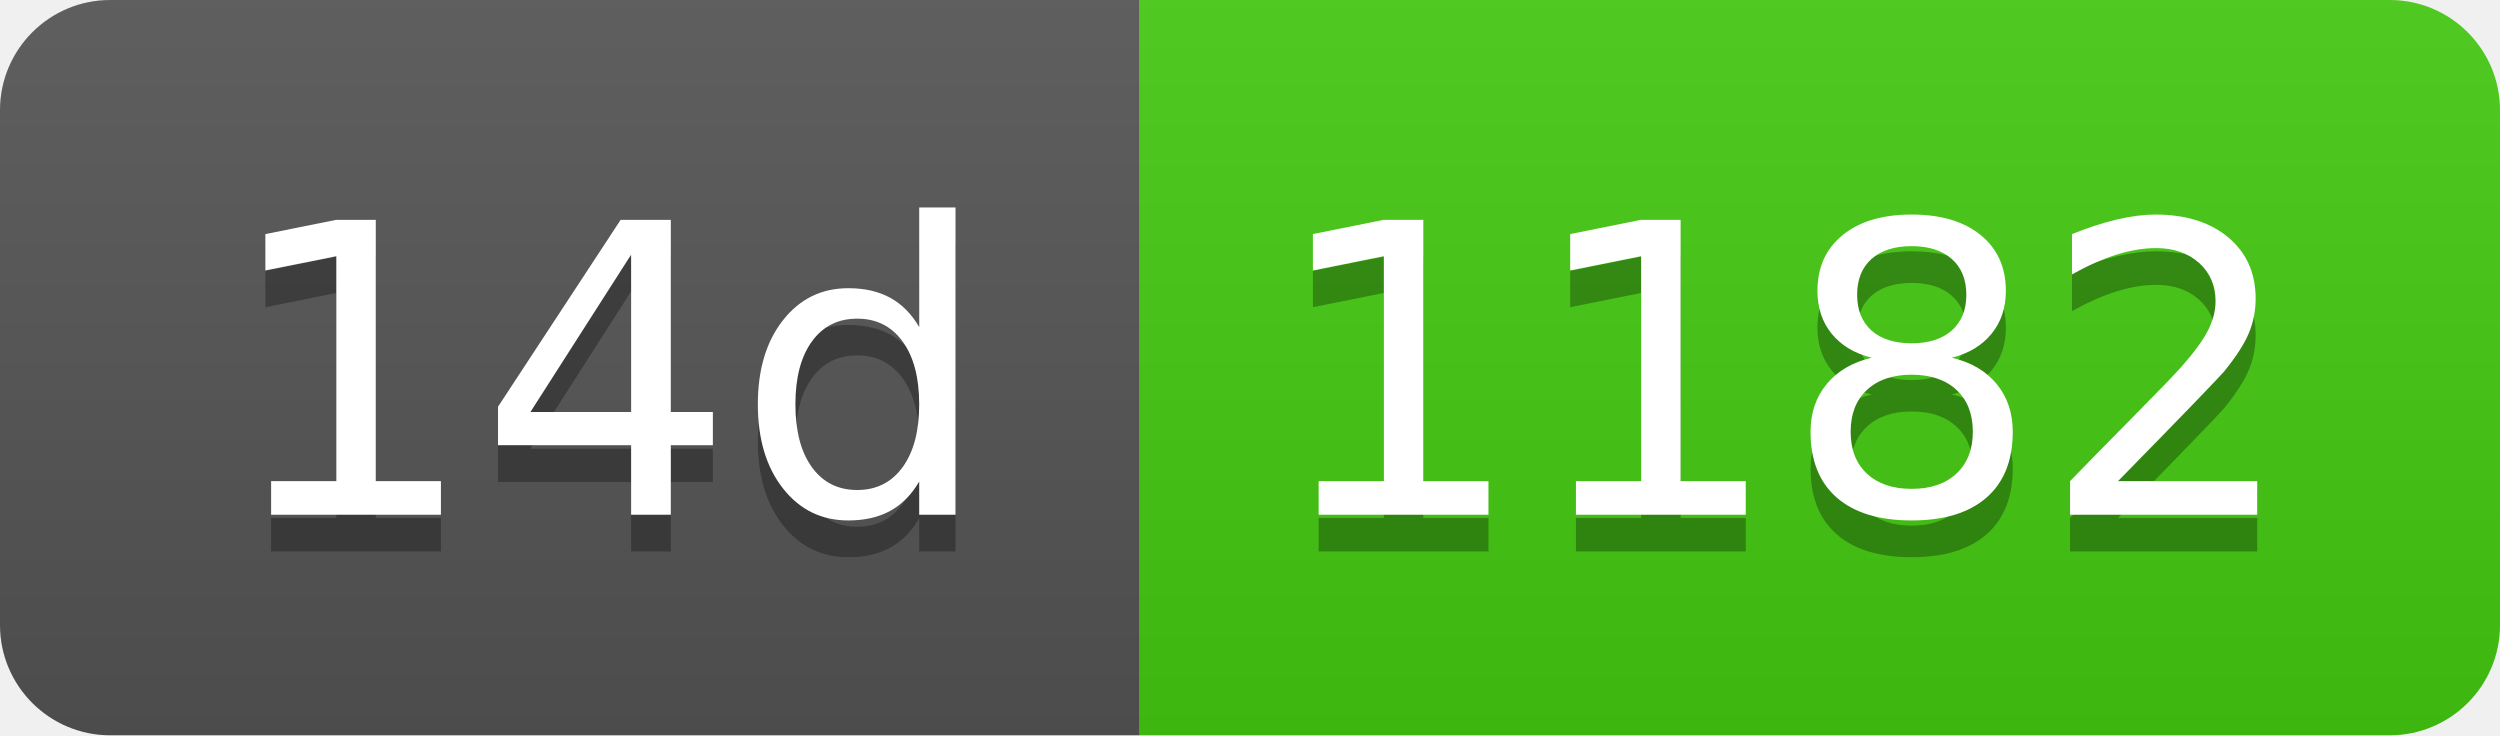
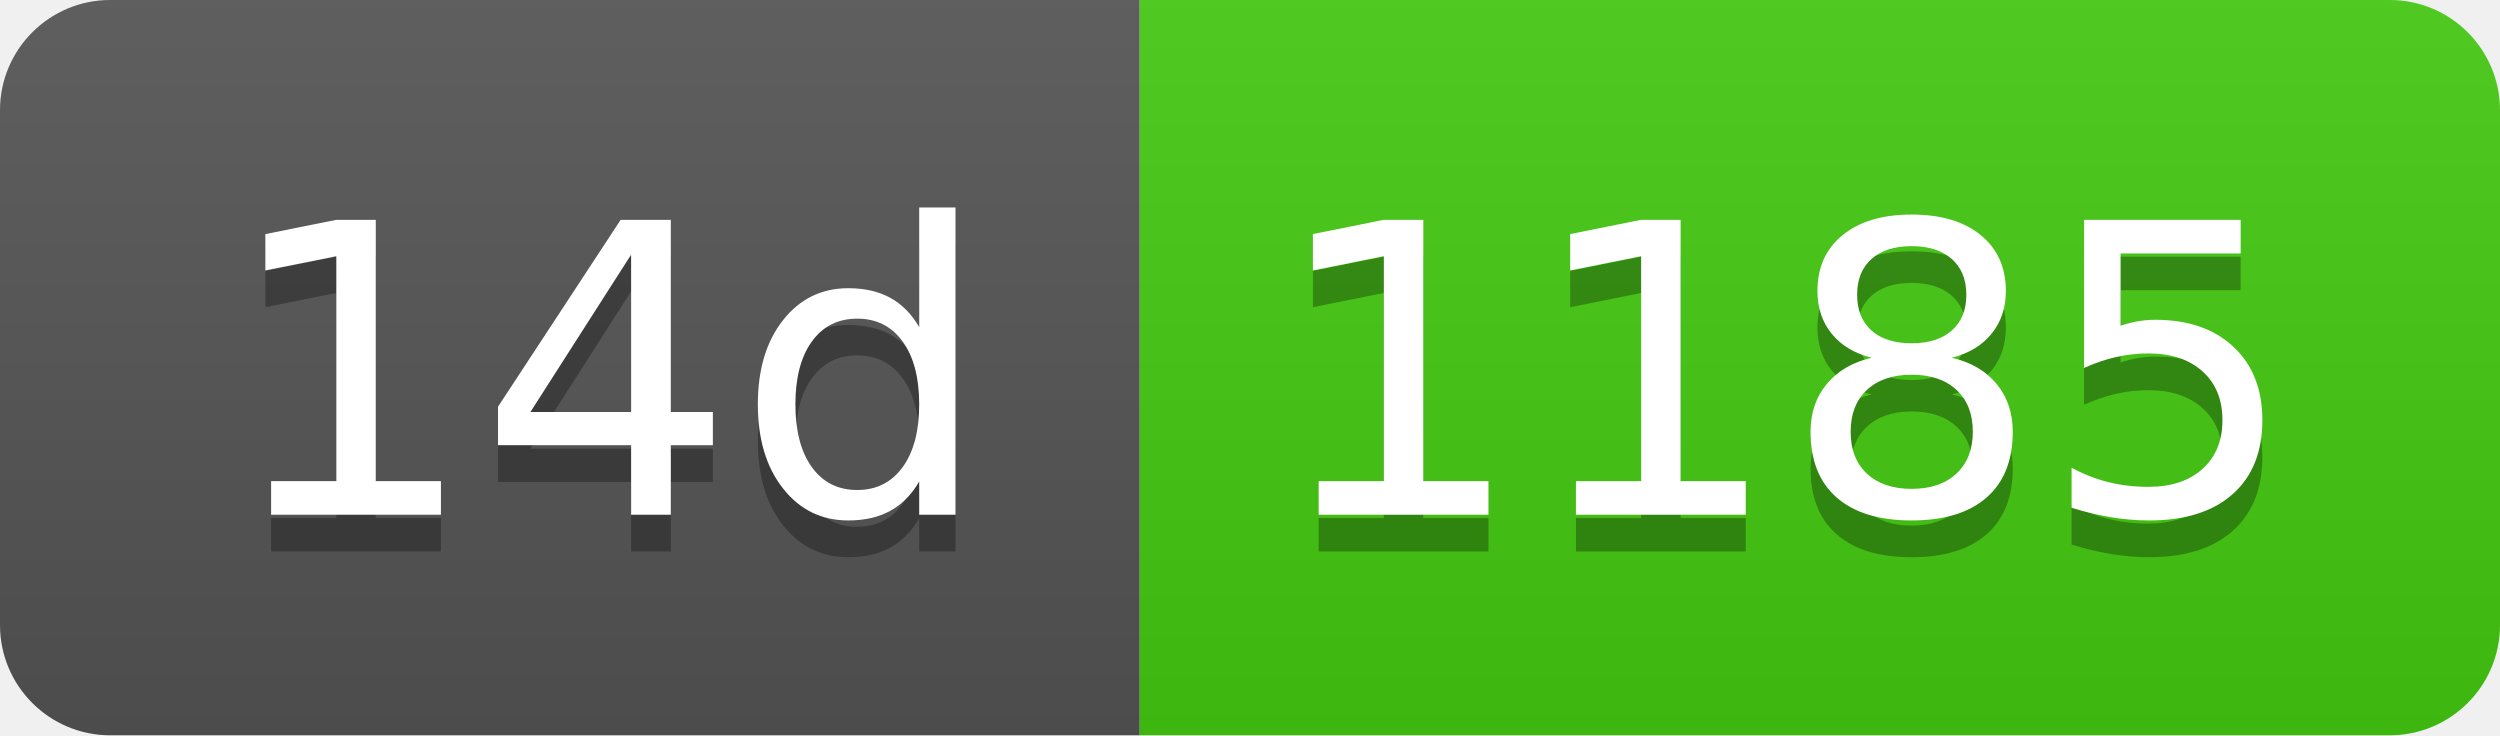
- <svg xmlns="http://www.w3.org/2000/svg" width="68" height="20" role="img" aria-label="14d: 1182">
+ <svg xmlns="http://www.w3.org/2000/svg" width="68" height="20" role="img" aria-label="14d: 1185">
  <linearGradient id="s" x2="0" y2="100%">
    <stop offset="0" stop-color="#bbb" stop-opacity=".1" />
    <stop offset="1" stop-opacity=".1" />
  </linearGradient>
  <clipPath id="r">
    <rect width="68" height="20" rx="3" fill="#fff" />
  </clipPath>
  <g clip-path="url(#r)">
    <rect width="31" height="20" fill="#555" />
    <rect x="31" width="37" height="20" fill="#4c1" />
    <rect width="68" height="20" fill="url(#s)" />
  </g>
  <g fill="#fff" text-anchor="middle" font-family="Verdana,Geneva,DejaVu Sans,sans-serif" text-rendering="geometricPrecision" font-size="110">
    <text aria-hidden="true" x="165" y="150" fill="#010101" fill-opacity=".3" transform="scale(.1)" textLength="210">14d</text>
    <text x="165" y="140" transform="scale(.1)" fill="#fff" textLength="210">14d</text>
-     <text aria-hidden="true" x="485" y="150" fill="#010101" fill-opacity=".3" transform="scale(.1)" textLength="270">1182</text>
-     <text x="485" y="140" transform="scale(.1)" fill="#fff" textLength="270">1182</text>
+     <text aria-hidden="true" x="485" y="150" fill="#010101" fill-opacity=".3" transform="scale(.1)" textLength="270">1185</text>
+     <text x="485" y="140" transform="scale(.1)" fill="#fff" textLength="270">1185</text>
  </g>
</svg>
